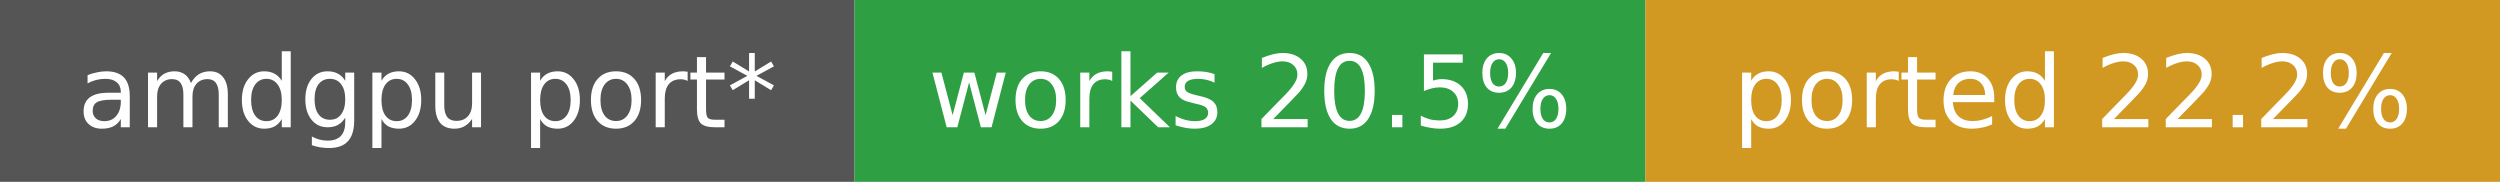
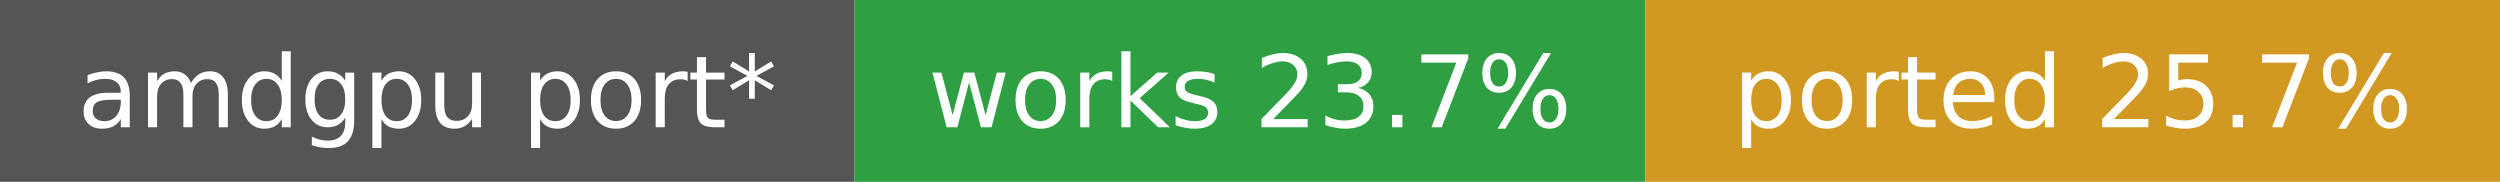
- <svg xmlns="http://www.w3.org/2000/svg" width="275" height="20" role="img" aria-label="amdgpu port*: works 20.5%, ported 22.2%">
+ <svg xmlns="http://www.w3.org/2000/svg" width="275" height="20" role="img" aria-label="amdgpu port*: works 23.7%, ported 25.7%">
  <rect width="94" height="20" fill="#555" />
  <rect x="94" width="87" height="20" fill="#2ea043" />
  <rect x="181" width="94" height="20" fill="#d29922" />
  <g fill="#fff" font-family="Verdana,DejaVu Sans,sans-serif" font-size="11" text-anchor="middle">
    <text x="47.0" y="14">amdgpu port*</text>
-     <text x="137.5" y="14">works 20.5%</text>
-     <text x="228.0" y="14">ported 22.2%</text>
+     <text x="137.5" y="14">works 23.7%</text>
+     <text x="228.0" y="14">ported 25.7%</text>
  </g>
</svg>
